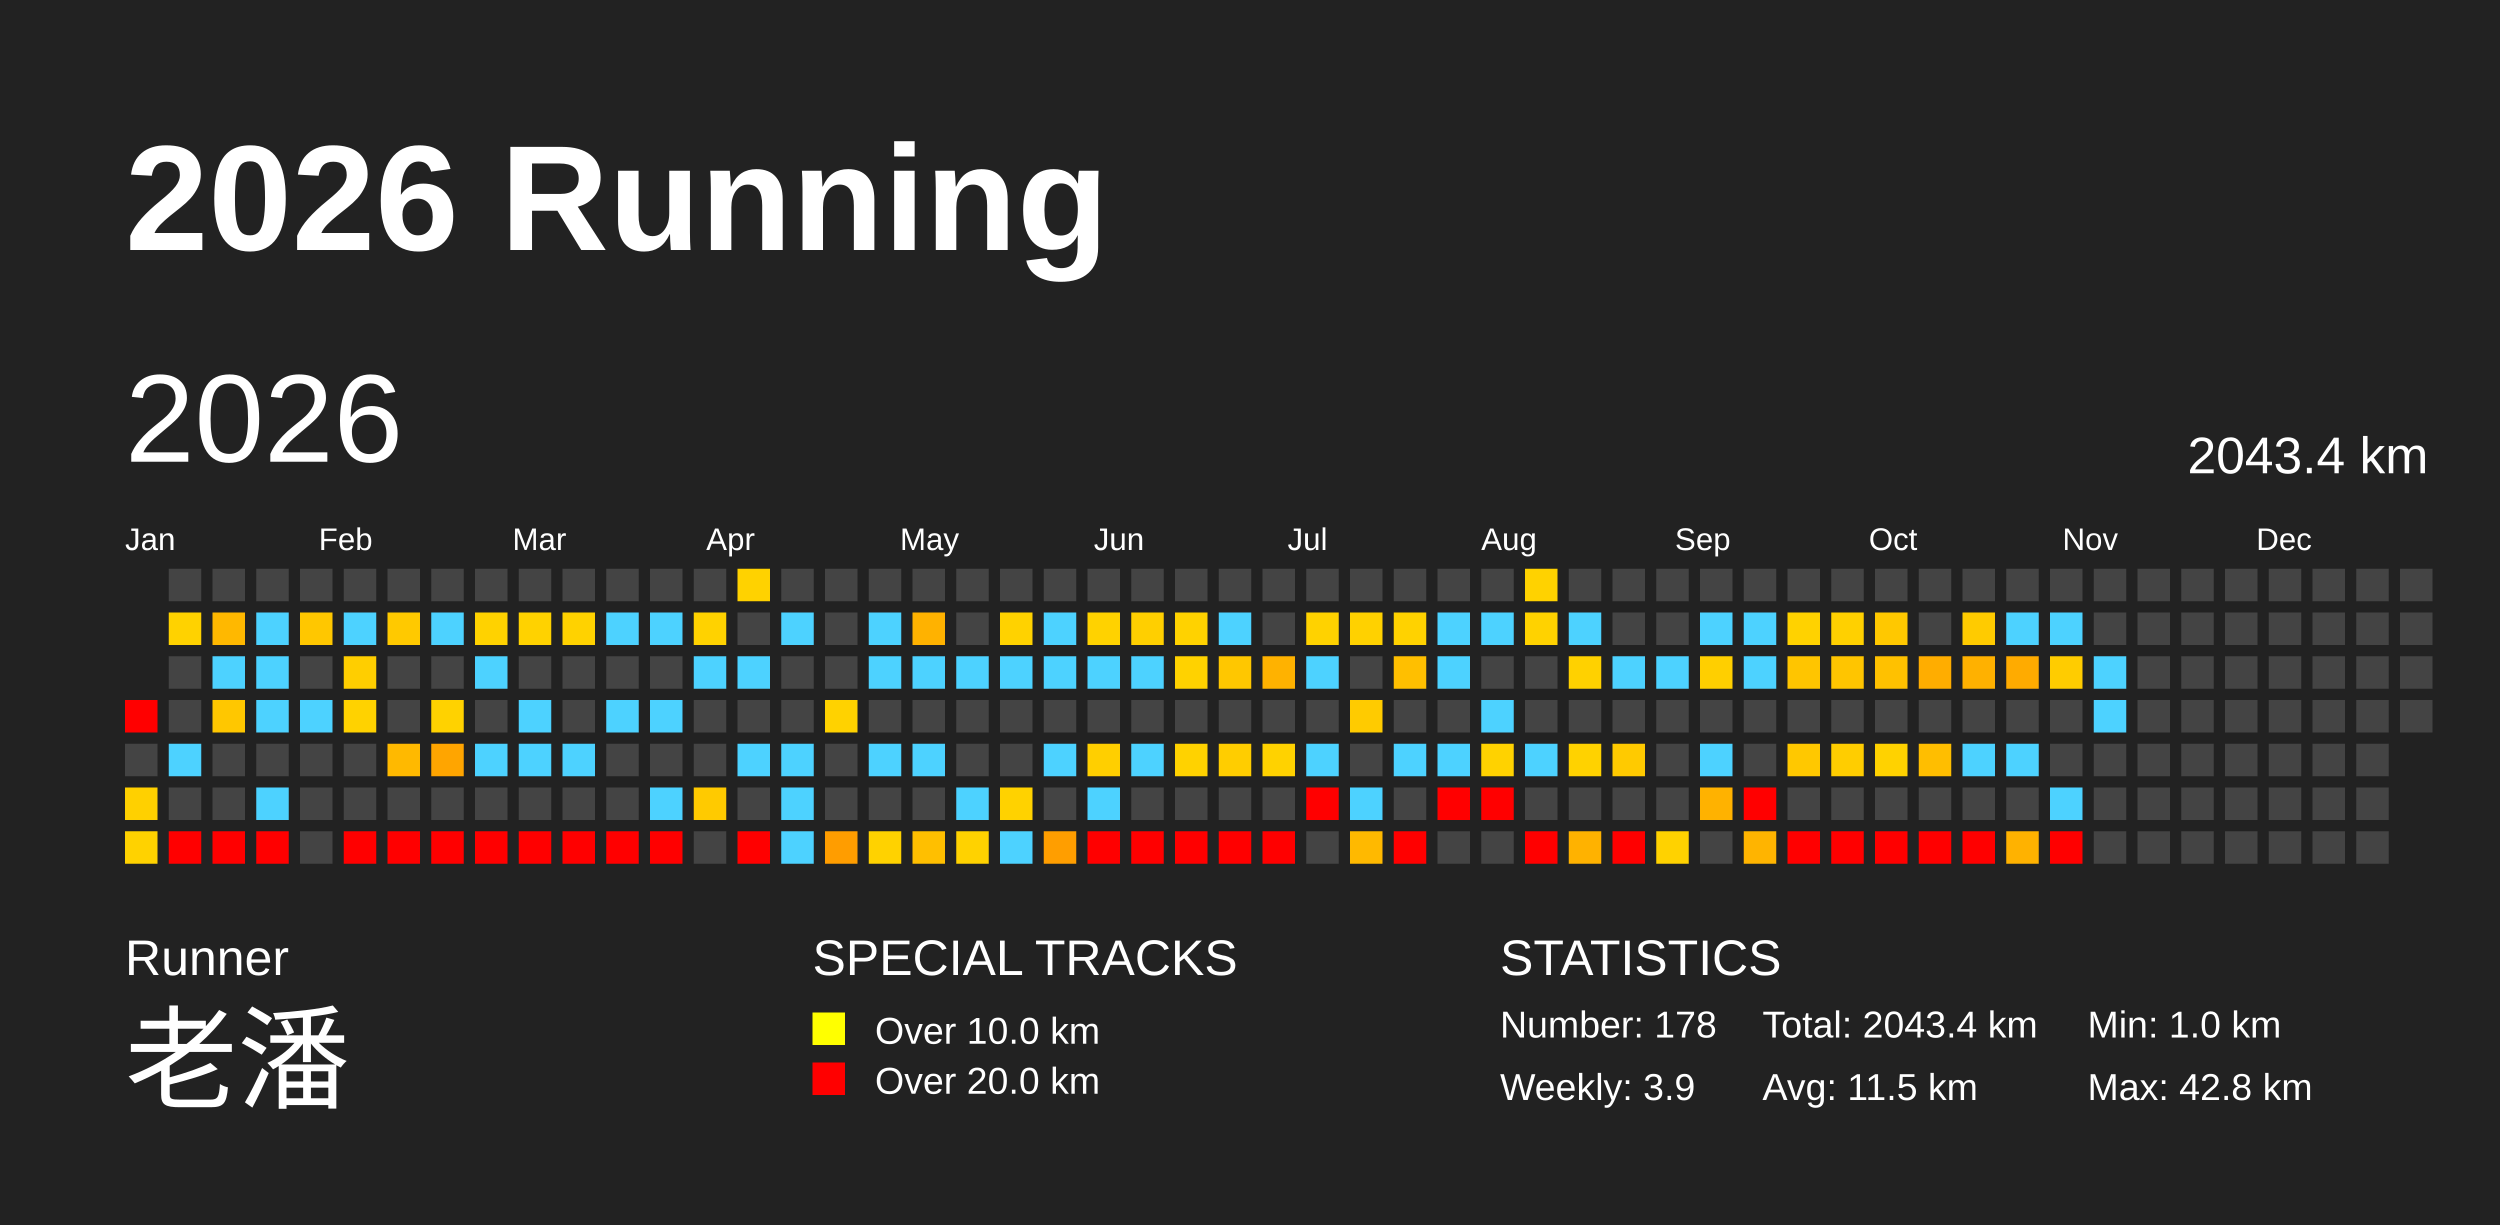
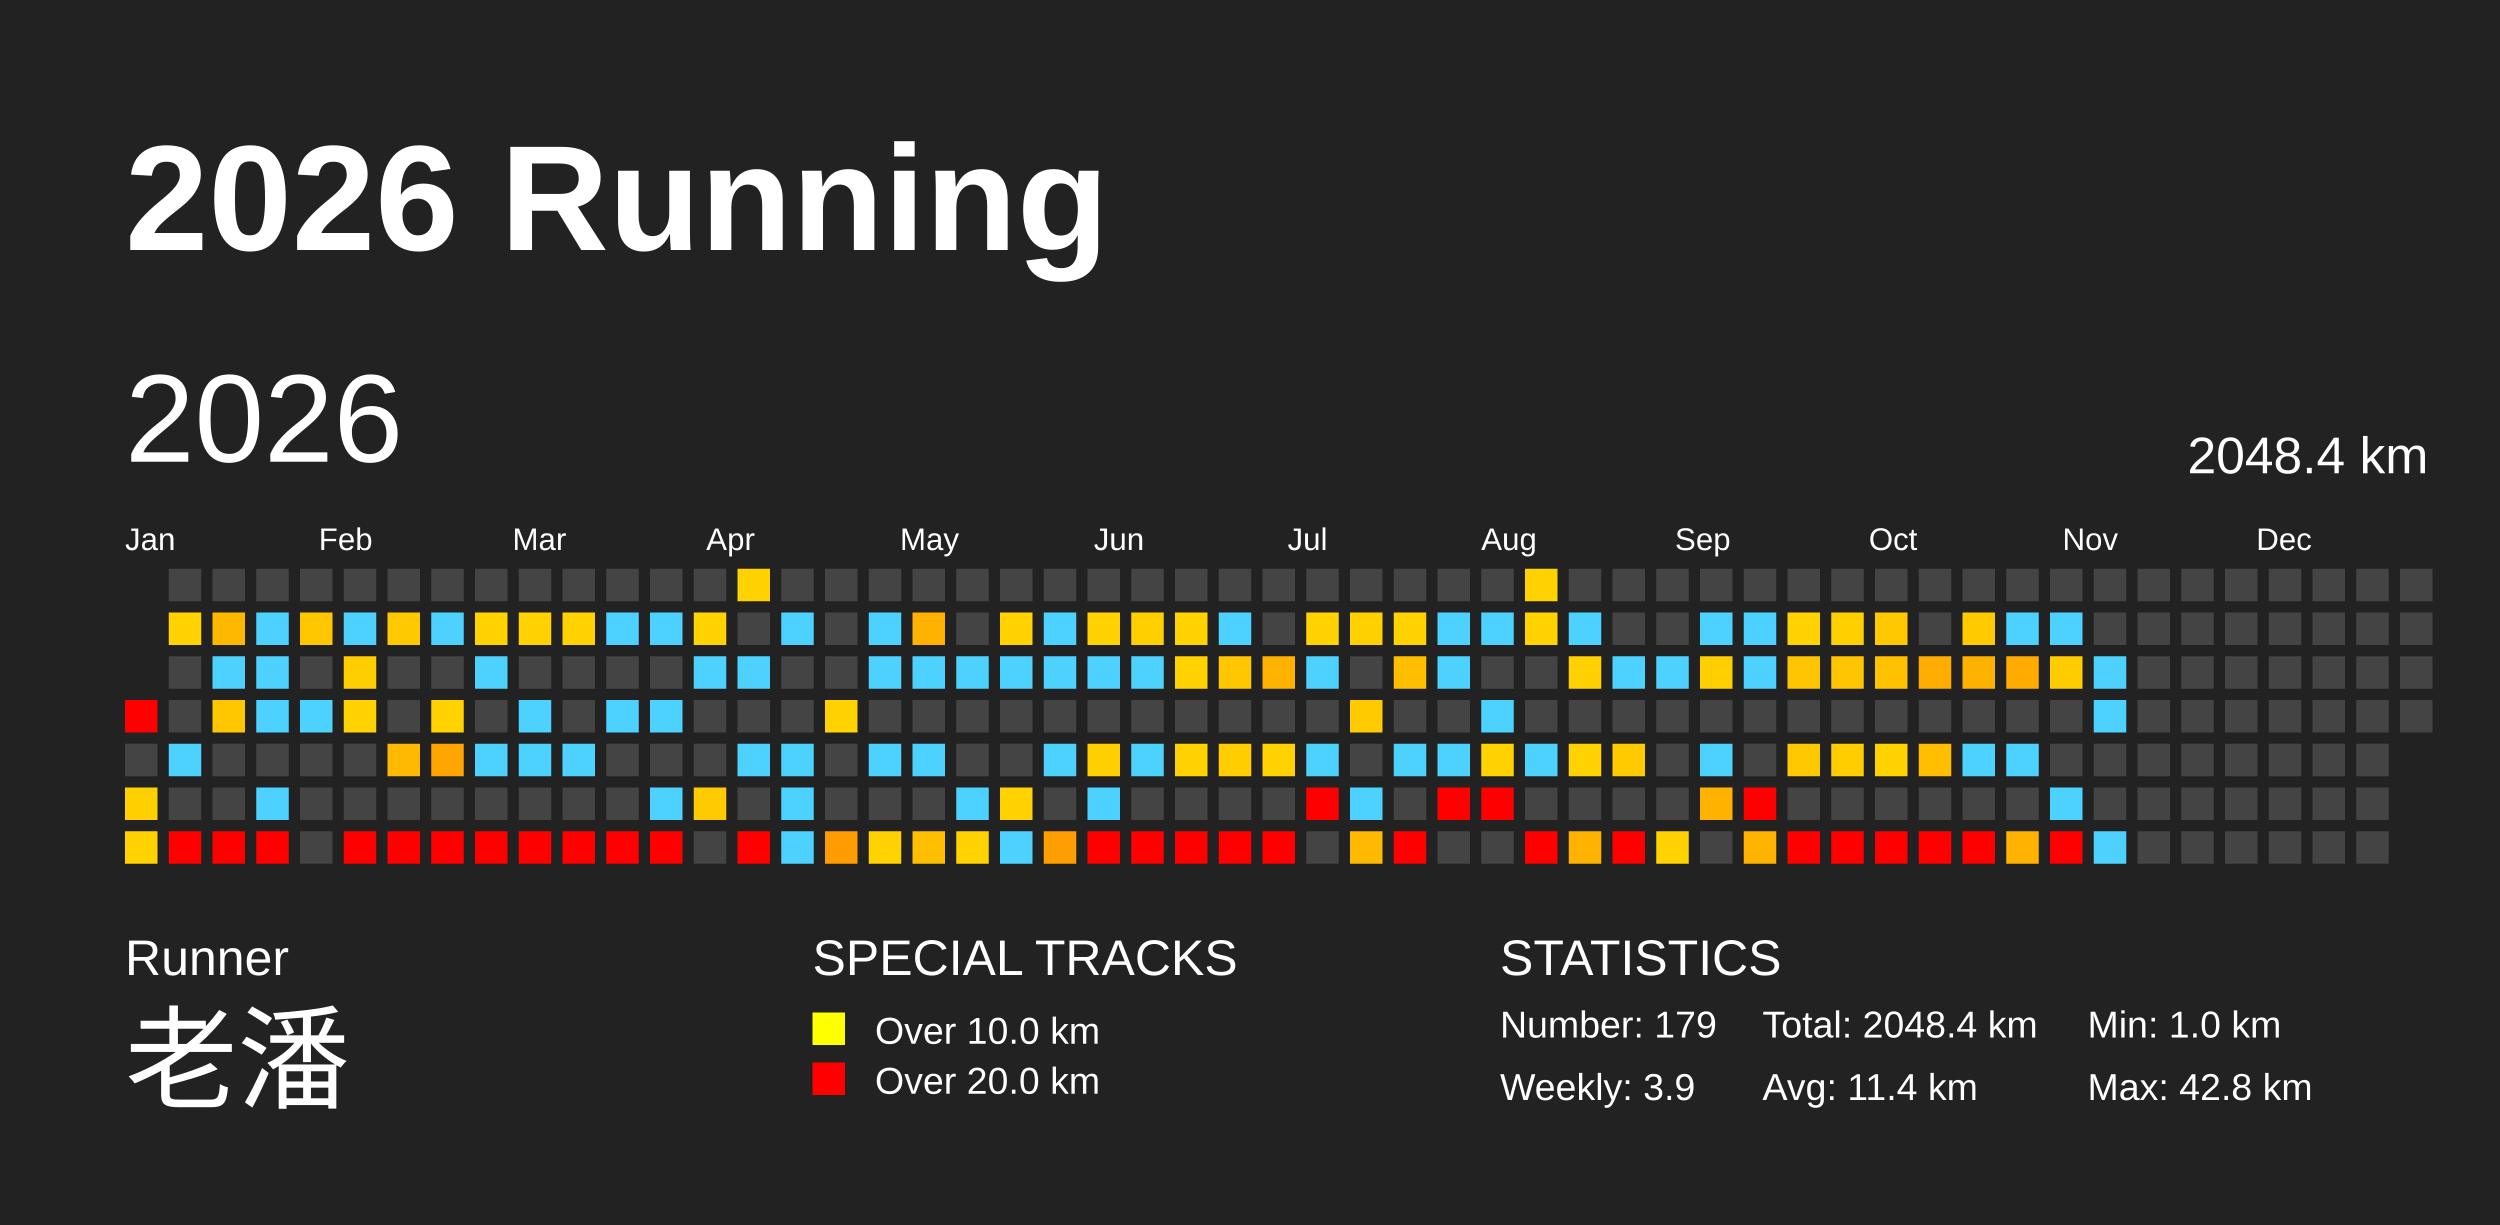
<svg xmlns="http://www.w3.org/2000/svg" baseProfile="full" height="98mm" version="1.1" viewBox="0,0,200,98" width="200mm">
  <defs />
  <rect fill="#222222" height="98" width="200" x="0" y="0" />
  <text fill="#FFFFFF" style="font-size:12px; font-family:Arial; font-weight:bold;" x="10" y="20">2026 Running</text>
  <text fill="#FFFFFF" style="font-size:4px; font-family:Arial" x="10" y="78">Runner</text>
  <text fill="#FFFFFF" style="font-size:9px; font-family:Arial" x="10" y="88">老潘</text>
  <text fill="#FFFFFF" style="font-size:4px; font-family:Arial" x="65" y="78">SPECIAL TRACKS</text>
  <rect fill="yellow" height="2.6" width="2.6" x="65" y="81" />
  <text fill="#FFFFFF" style="font-size:3px; font-family:Arial" x="70" y="83.5">Over 10.0 km</text>
  <rect fill="red" height="2.6" width="2.6" x="65" y="85" />
  <text fill="#FFFFFF" style="font-size:3px; font-family:Arial" x="70" y="87.5">Over 20.0 km</text>
  <text fill="#FFFFFF" style="font-size:4px; font-family:Arial" x="120" y="78">STATISTICS</text>
-   <text fill="#FFFFFF" style="font-size:3px; font-family:Arial" x="120" y="83">Number: 178</text>
+   <text fill="#FFFFFF" style="font-size:3px; font-family:Arial" x="120" y="83">Number: 179</text>
  <text fill="#FFFFFF" style="font-size:3px; font-family:Arial" x="120" y="88">Weekly: 3.9</text>
-   <text fill="#FFFFFF" style="font-size:3px; font-family:Arial" x="141" y="83">Total: 2043.4 km</text>
-   <text fill="#FFFFFF" style="font-size:3px; font-family:Arial" x="141" y="88">Avg: 11.5 km</text>
+   <text fill="#FFFFFF" style="font-size:3px; font-family:Arial" x="141" y="83">Total: 2048.4 km</text>
+   <text fill="#FFFFFF" style="font-size:3px; font-family:Arial" x="141" y="88">Avg: 11.4 km</text>
  <text fill="#FFFFFF" style="font-size:3px; font-family:Arial" x="167" y="83">Min: 1.0 km</text>
  <text fill="#FFFFFF" style="font-size:3px; font-family:Arial" x="167" y="88">Max: 42.8 km</text>
  <text dominant-baseline="hanging" fill="#FFFFFF" style="font-size:10.0px; font-family:Arial;" x="10" y="30">2026</text>
-   <text dominant-baseline="hanging" fill="#FFFFFF" style="font-size:4.125px; font-family:Arial;" x="175" y="35">2043.4 km</text>
+   <text dominant-baseline="hanging" fill="#FFFFFF" style="font-size:4.125px; font-family:Arial;" x="175" y="35">2048.4 km</text>
  <text fill="#FFFFFF" style="font-size:2.5px; font-family:Arial" x="10.0" y="44">Jan</text>
  <text fill="#FFFFFF" style="font-size:2.5px; font-family:Arial" x="25.5" y="44">Feb</text>
  <text fill="#FFFFFF" style="font-size:2.5px; font-family:Arial" x="41.0" y="44">Mar</text>
  <text fill="#FFFFFF" style="font-size:2.5px; font-family:Arial" x="56.5" y="44">Apr</text>
  <text fill="#FFFFFF" style="font-size:2.5px; font-family:Arial" x="72.0" y="44">May</text>
  <text fill="#FFFFFF" style="font-size:2.5px; font-family:Arial" x="87.5" y="44">Jun</text>
  <text fill="#FFFFFF" style="font-size:2.5px; font-family:Arial" x="103.0" y="44">Jul</text>
  <text fill="#FFFFFF" style="font-size:2.5px; font-family:Arial" x="118.5" y="44">Aug</text>
  <text fill="#FFFFFF" style="font-size:2.5px; font-family:Arial" x="134.0" y="44">Sep</text>
  <text fill="#FFFFFF" style="font-size:2.5px; font-family:Arial" x="149.5" y="44">Oct</text>
  <text fill="#FFFFFF" style="font-size:2.5px; font-family:Arial" x="165.0" y="44">Nov</text>
  <text fill="#FFFFFF" style="font-size:2.5px; font-family:Arial" x="180.5" y="44">Dec</text>
  <rect fill="red" height="2.6" width="2.6" x="10.0" y="56.0" />
  <rect fill="#444444" height="2.6" width="2.6" x="10.0" y="59.5" />
  <rect fill="#ffd000" height="2.6" width="2.6" x="10.0" y="63.0" />
  <rect fill="#ffd200" height="2.6" width="2.6" x="10.0" y="66.5" />
  <rect fill="#444444" height="2.6" width="2.6" x="13.5" y="45.5" />
  <rect fill="#ffd200" height="2.6" width="2.6" x="13.5" y="49.0" />
  <rect fill="#444444" height="2.6" width="2.6" x="13.5" y="52.5" />
  <rect fill="#444444" height="2.6" width="2.6" x="13.5" y="56.0" />
  <rect fill="#4dd2ff" height="2.6" width="2.6" x="13.5" y="59.5" />
  <rect fill="#444444" height="2.6" width="2.6" x="13.5" y="63.0" />
  <rect fill="red" height="2.6" width="2.6" x="13.5" y="66.5" />
  <rect fill="#444444" height="2.6" width="2.6" x="17.0" y="45.5" />
  <rect fill="#ffb800" height="2.6" width="2.6" x="17.0" y="49.0" />
  <rect fill="#4dd2ff" height="2.6" width="2.6" x="17.0" y="52.5" />
  <rect fill="#ffc700" height="2.6" width="2.6" x="17.0" y="56.0" />
  <rect fill="#444444" height="2.6" width="2.6" x="17.0" y="59.5" />
  <rect fill="#444444" height="2.6" width="2.6" x="17.0" y="63.0" />
  <rect fill="red" height="2.6" width="2.6" x="17.0" y="66.5" />
  <rect fill="#444444" height="2.6" width="2.6" x="20.5" y="45.5" />
  <rect fill="#4dd2ff" height="2.6" width="2.6" x="20.5" y="49.0" />
  <rect fill="#4dd2ff" height="2.6" width="2.6" x="20.5" y="52.5" />
  <rect fill="#4dd2ff" height="2.6" width="2.6" x="20.5" y="56.0" />
  <rect fill="#444444" height="2.6" width="2.6" x="20.5" y="59.5" />
  <rect fill="#4dd2ff" height="2.6" width="2.6" x="20.5" y="63.0" />
  <rect fill="red" height="2.6" width="2.6" x="20.5" y="66.5" />
  <rect fill="#444444" height="2.6" width="2.6" x="24.0" y="45.5" />
  <rect fill="#ffc700" height="2.6" width="2.6" x="24.0" y="49.0" />
  <rect fill="#444444" height="2.6" width="2.6" x="24.0" y="52.5" />
  <rect fill="#4dd2ff" height="2.6" width="2.6" x="24.0" y="56.0" />
  <rect fill="#444444" height="2.6" width="2.6" x="24.0" y="59.5" />
  <rect fill="#444444" height="2.6" width="2.6" x="24.0" y="63.0" />
  <rect fill="#444444" height="2.6" width="2.6" x="24.0" y="66.5" />
  <rect fill="#444444" height="2.6" width="2.6" x="27.5" y="45.5" />
  <rect fill="#4dd2ff" height="2.6" width="2.6" x="27.5" y="49.0" />
  <rect fill="#ffce00" height="2.6" width="2.6" x="27.5" y="52.5" />
  <rect fill="#ffd200" height="2.6" width="2.6" x="27.5" y="56.0" />
  <rect fill="#444444" height="2.6" width="2.6" x="27.5" y="59.5" />
  <rect fill="#444444" height="2.6" width="2.6" x="27.5" y="63.0" />
  <rect fill="red" height="2.6" width="2.6" x="27.5" y="66.5" />
  <rect fill="#444444" height="2.6" width="2.6" x="31.0" y="45.5" />
  <rect fill="#ffc900" height="2.6" width="2.6" x="31.0" y="49.0" />
  <rect fill="#444444" height="2.6" width="2.6" x="31.0" y="52.5" />
  <rect fill="#444444" height="2.6" width="2.6" x="31.0" y="56.0" />
  <rect fill="#ffb900" height="2.6" width="2.6" x="31.0" y="59.5" />
  <rect fill="#444444" height="2.6" width="2.6" x="31.0" y="63.0" />
  <rect fill="red" height="2.6" width="2.6" x="31.0" y="66.5" />
  <rect fill="#444444" height="2.6" width="2.6" x="34.5" y="45.5" />
  <rect fill="#4dd2ff" height="2.6" width="2.6" x="34.5" y="49.0" />
  <rect fill="#444444" height="2.6" width="2.6" x="34.5" y="52.5" />
  <rect fill="#ffd200" height="2.6" width="2.6" x="34.5" y="56.0" />
  <rect fill="#ffa500" height="2.6" width="2.6" x="34.5" y="59.5" />
  <rect fill="#444444" height="2.6" width="2.6" x="34.5" y="63.0" />
  <rect fill="red" height="2.6" width="2.6" x="34.5" y="66.5" />
  <rect fill="#444444" height="2.6" width="2.6" x="38.0" y="45.5" />
  <rect fill="#ffd200" height="2.6" width="2.6" x="38.0" y="49.0" />
  <rect fill="#4dd2ff" height="2.6" width="2.6" x="38.0" y="52.5" />
  <rect fill="#444444" height="2.6" width="2.6" x="38.0" y="56.0" />
  <rect fill="#4dd2ff" height="2.6" width="2.6" x="38.0" y="59.5" />
  <rect fill="#444444" height="2.6" width="2.6" x="38.0" y="63.0" />
  <rect fill="red" height="2.6" width="2.6" x="38.0" y="66.5" />
  <rect fill="#444444" height="2.6" width="2.6" x="41.5" y="45.5" />
  <rect fill="#ffd200" height="2.6" width="2.6" x="41.5" y="49.0" />
  <rect fill="#444444" height="2.6" width="2.6" x="41.5" y="52.5" />
  <rect fill="#4dd2ff" height="2.6" width="2.6" x="41.5" y="56.0" />
  <rect fill="#4dd2ff" height="2.6" width="2.6" x="41.5" y="59.5" />
  <rect fill="#444444" height="2.6" width="2.6" x="41.5" y="63.0" />
  <rect fill="red" height="2.6" width="2.6" x="41.5" y="66.5" />
  <rect fill="#444444" height="2.6" width="2.6" x="45.0" y="45.5" />
  <rect fill="#ffd200" height="2.6" width="2.6" x="45.0" y="49.0" />
  <rect fill="#444444" height="2.6" width="2.6" x="45.0" y="52.5" />
  <rect fill="#444444" height="2.6" width="2.6" x="45.0" y="56.0" />
  <rect fill="#4dd2ff" height="2.6" width="2.6" x="45.0" y="59.5" />
  <rect fill="#444444" height="2.6" width="2.6" x="45.0" y="63.0" />
  <rect fill="red" height="2.6" width="2.6" x="45.0" y="66.5" />
  <rect fill="#444444" height="2.6" width="2.6" x="48.5" y="45.5" />
  <rect fill="#4dd2ff" height="2.6" width="2.6" x="48.5" y="49.0" />
  <rect fill="#444444" height="2.6" width="2.6" x="48.5" y="52.5" />
  <rect fill="#4dd2ff" height="2.6" width="2.6" x="48.5" y="56.0" />
  <rect fill="#444444" height="2.6" width="2.6" x="48.5" y="59.5" />
  <rect fill="#444444" height="2.6" width="2.6" x="48.5" y="63.0" />
  <rect fill="red" height="2.6" width="2.6" x="48.5" y="66.5" />
  <rect fill="#444444" height="2.6" width="2.6" x="52.0" y="45.5" />
  <rect fill="#4dd2ff" height="2.6" width="2.6" x="52.0" y="49.0" />
  <rect fill="#444444" height="2.6" width="2.6" x="52.0" y="52.5" />
  <rect fill="#4dd2ff" height="2.6" width="2.6" x="52.0" y="56.0" />
  <rect fill="#444444" height="2.6" width="2.6" x="52.0" y="59.5" />
  <rect fill="#4dd2ff" height="2.6" width="2.6" x="52.0" y="63.0" />
  <rect fill="red" height="2.6" width="2.6" x="52.0" y="66.5" />
  <rect fill="#444444" height="2.6" width="2.6" x="55.5" y="45.5" />
  <rect fill="#ffd200" height="2.6" width="2.6" x="55.5" y="49.0" />
  <rect fill="#4dd2ff" height="2.6" width="2.6" x="55.5" y="52.5" />
  <rect fill="#444444" height="2.6" width="2.6" x="55.5" y="56.0" />
  <rect fill="#444444" height="2.6" width="2.6" x="55.5" y="59.5" />
  <rect fill="#ffca00" height="2.6" width="2.6" x="55.5" y="63.0" />
  <rect fill="#444444" height="2.6" width="2.6" x="55.5" y="66.5" />
  <rect fill="#ffd200" height="2.6" width="2.6" x="59.0" y="45.5" />
  <rect fill="#444444" height="2.6" width="2.6" x="59.0" y="49.0" />
  <rect fill="#4dd2ff" height="2.6" width="2.6" x="59.0" y="52.5" />
  <rect fill="#444444" height="2.6" width="2.6" x="59.0" y="56.0" />
  <rect fill="#4dd2ff" height="2.6" width="2.6" x="59.0" y="59.5" />
  <rect fill="#444444" height="2.6" width="2.6" x="59.0" y="63.0" />
  <rect fill="red" height="2.6" width="2.6" x="59.0" y="66.5" />
  <rect fill="#444444" height="2.6" width="2.6" x="62.5" y="45.5" />
  <rect fill="#4dd2ff" height="2.6" width="2.6" x="62.5" y="49.0" />
  <rect fill="#444444" height="2.6" width="2.6" x="62.5" y="52.5" />
  <rect fill="#444444" height="2.6" width="2.6" x="62.5" y="56.0" />
  <rect fill="#4dd2ff" height="2.6" width="2.6" x="62.5" y="59.5" />
  <rect fill="#4dd2ff" height="2.6" width="2.6" x="62.5" y="63.0" />
  <rect fill="#4dd2ff" height="2.6" width="2.6" x="62.5" y="66.5" />
  <rect fill="#444444" height="2.6" width="2.6" x="66.0" y="45.5" />
  <rect fill="#444444" height="2.6" width="2.6" x="66.0" y="49.0" />
  <rect fill="#444444" height="2.6" width="2.6" x="66.0" y="52.5" />
  <rect fill="#ffd200" height="2.6" width="2.6" x="66.0" y="56.0" />
  <rect fill="#444444" height="2.6" width="2.6" x="66.0" y="59.5" />
  <rect fill="#444444" height="2.6" width="2.6" x="66.0" y="63.0" />
  <rect fill="#ff9d00" height="2.6" width="2.6" x="66.0" y="66.5" />
  <rect fill="#444444" height="2.6" width="2.6" x="69.5" y="45.5" />
  <rect fill="#4dd2ff" height="2.6" width="2.6" x="69.5" y="49.0" />
  <rect fill="#4dd2ff" height="2.6" width="2.6" x="69.5" y="52.5" />
  <rect fill="#444444" height="2.6" width="2.6" x="69.5" y="56.0" />
  <rect fill="#4dd2ff" height="2.6" width="2.6" x="69.5" y="59.5" />
  <rect fill="#444444" height="2.6" width="2.6" x="69.5" y="63.0" />
  <rect fill="#ffd200" height="2.6" width="2.6" x="69.5" y="66.5" />
  <rect fill="#444444" height="2.6" width="2.6" x="73.0" y="45.5" />
  <rect fill="#ffb200" height="2.6" width="2.6" x="73.0" y="49.0" />
  <rect fill="#4dd2ff" height="2.6" width="2.6" x="73.0" y="52.5" />
  <rect fill="#444444" height="2.6" width="2.6" x="73.0" y="56.0" />
  <rect fill="#4dd2ff" height="2.6" width="2.6" x="73.0" y="59.5" />
  <rect fill="#444444" height="2.6" width="2.6" x="73.0" y="63.0" />
  <rect fill="#ffbf00" height="2.6" width="2.6" x="73.0" y="66.5" />
  <rect fill="#444444" height="2.6" width="2.6" x="76.5" y="45.5" />
  <rect fill="#444444" height="2.6" width="2.6" x="76.5" y="49.0" />
  <rect fill="#4dd2ff" height="2.6" width="2.6" x="76.5" y="52.5" />
  <rect fill="#444444" height="2.6" width="2.6" x="76.5" y="56.0" />
  <rect fill="#444444" height="2.6" width="2.6" x="76.5" y="59.5" />
  <rect fill="#4dd2ff" height="2.6" width="2.6" x="76.5" y="63.0" />
  <rect fill="#ffd200" height="2.6" width="2.6" x="76.5" y="66.5" />
  <rect fill="#444444" height="2.6" width="2.6" x="80.0" y="45.5" />
  <rect fill="#ffd200" height="2.6" width="2.6" x="80.0" y="49.0" />
  <rect fill="#4dd2ff" height="2.6" width="2.6" x="80.0" y="52.5" />
  <rect fill="#444444" height="2.6" width="2.6" x="80.0" y="56.0" />
  <rect fill="#444444" height="2.6" width="2.6" x="80.0" y="59.5" />
  <rect fill="#ffd200" height="2.6" width="2.6" x="80.0" y="63.0" />
  <rect fill="#4dd2ff" height="2.6" width="2.6" x="80.0" y="66.5" />
  <rect fill="#444444" height="2.6" width="2.6" x="83.5" y="45.5" />
  <rect fill="#4dd2ff" height="2.6" width="2.6" x="83.5" y="49.0" />
  <rect fill="#4dd2ff" height="2.6" width="2.6" x="83.5" y="52.5" />
  <rect fill="#444444" height="2.6" width="2.6" x="83.5" y="56.0" />
  <rect fill="#4dd2ff" height="2.6" width="2.6" x="83.5" y="59.5" />
  <rect fill="#444444" height="2.6" width="2.6" x="83.5" y="63.0" />
  <rect fill="#ff9e00" height="2.6" width="2.6" x="83.5" y="66.5" />
  <rect fill="#444444" height="2.6" width="2.6" x="87.0" y="45.5" />
  <rect fill="#ffd200" height="2.6" width="2.6" x="87.0" y="49.0" />
  <rect fill="#4dd2ff" height="2.6" width="2.6" x="87.0" y="52.5" />
  <rect fill="#444444" height="2.6" width="2.6" x="87.0" y="56.0" />
  <rect fill="#ffcf00" height="2.6" width="2.6" x="87.0" y="59.5" />
  <rect fill="#4dd2ff" height="2.6" width="2.6" x="87.0" y="63.0" />
  <rect fill="red" height="2.6" width="2.6" x="87.0" y="66.5" />
  <rect fill="#444444" height="2.6" width="2.6" x="90.5" y="45.5" />
  <rect fill="#ffcf00" height="2.6" width="2.6" x="90.5" y="49.0" />
  <rect fill="#4dd2ff" height="2.6" width="2.6" x="90.5" y="52.5" />
  <rect fill="#444444" height="2.6" width="2.6" x="90.5" y="56.0" />
  <rect fill="#4dd2ff" height="2.6" width="2.6" x="90.5" y="59.5" />
  <rect fill="#444444" height="2.6" width="2.6" x="90.5" y="63.0" />
  <rect fill="red" height="2.6" width="2.6" x="90.5" y="66.5" />
  <rect fill="#444444" height="2.6" width="2.6" x="94.0" y="45.5" />
  <rect fill="#ffd200" height="2.6" width="2.6" x="94.0" y="49.0" />
  <rect fill="#ffd200" height="2.6" width="2.6" x="94.0" y="52.5" />
  <rect fill="#444444" height="2.6" width="2.6" x="94.0" y="56.0" />
  <rect fill="#ffd200" height="2.6" width="2.6" x="94.0" y="59.5" />
  <rect fill="#444444" height="2.6" width="2.6" x="94.0" y="63.0" />
  <rect fill="red" height="2.6" width="2.6" x="94.0" y="66.5" />
  <rect fill="#444444" height="2.6" width="2.6" x="97.5" y="45.5" />
  <rect fill="#4dd2ff" height="2.6" width="2.6" x="97.5" y="49.0" />
  <rect fill="#ffc700" height="2.6" width="2.6" x="97.5" y="52.5" />
  <rect fill="#444444" height="2.6" width="2.6" x="97.5" y="56.0" />
  <rect fill="#ffcd00" height="2.6" width="2.6" x="97.5" y="59.5" />
  <rect fill="#444444" height="2.6" width="2.6" x="97.5" y="63.0" />
  <rect fill="red" height="2.6" width="2.6" x="97.5" y="66.5" />
  <rect fill="#444444" height="2.6" width="2.6" x="101.0" y="45.5" />
  <rect fill="#444444" height="2.6" width="2.6" x="101.0" y="49.0" />
  <rect fill="#ffb200" height="2.6" width="2.6" x="101.0" y="52.5" />
  <rect fill="#444444" height="2.6" width="2.6" x="101.0" y="56.0" />
  <rect fill="#ffd200" height="2.6" width="2.6" x="101.0" y="59.5" />
  <rect fill="#444444" height="2.6" width="2.6" x="101.0" y="63.0" />
  <rect fill="red" height="2.6" width="2.6" x="101.0" y="66.5" />
  <rect fill="#444444" height="2.6" width="2.6" x="104.5" y="45.5" />
  <rect fill="#ffd200" height="2.6" width="2.6" x="104.5" y="49.0" />
  <rect fill="#4dd2ff" height="2.6" width="2.6" x="104.5" y="52.5" />
  <rect fill="#444444" height="2.6" width="2.6" x="104.5" y="56.0" />
  <rect fill="#4dd2ff" height="2.6" width="2.6" x="104.5" y="59.5" />
  <rect fill="red" height="2.6" width="2.6" x="104.5" y="63.0" />
  <rect fill="#444444" height="2.6" width="2.6" x="104.5" y="66.5" />
  <rect fill="#444444" height="2.6" width="2.6" x="108.0" y="45.5" />
  <rect fill="#ffd100" height="2.6" width="2.6" x="108.0" y="49.0" />
  <rect fill="#444444" height="2.6" width="2.6" x="108.0" y="52.5" />
  <rect fill="#ffcb00" height="2.6" width="2.6" x="108.0" y="56.0" />
  <rect fill="#444444" height="2.6" width="2.6" x="108.0" y="59.5" />
  <rect fill="#4dd2ff" height="2.6" width="2.6" x="108.0" y="63.0" />
  <rect fill="#ffb900" height="2.6" width="2.6" x="108.0" y="66.5" />
  <rect fill="#444444" height="2.6" width="2.6" x="111.5" y="45.5" />
  <rect fill="#ffd200" height="2.6" width="2.6" x="111.5" y="49.0" />
  <rect fill="#ffbf00" height="2.6" width="2.6" x="111.5" y="52.5" />
  <rect fill="#444444" height="2.6" width="2.6" x="111.5" y="56.0" />
  <rect fill="#4dd2ff" height="2.6" width="2.6" x="111.5" y="59.5" />
  <rect fill="#444444" height="2.6" width="2.6" x="111.5" y="63.0" />
  <rect fill="red" height="2.6" width="2.6" x="111.5" y="66.5" />
  <rect fill="#444444" height="2.6" width="2.6" x="115.0" y="45.5" />
  <rect fill="#4dd2ff" height="2.6" width="2.6" x="115.0" y="49.0" />
  <rect fill="#4dd2ff" height="2.6" width="2.6" x="115.0" y="52.5" />
  <rect fill="#444444" height="2.6" width="2.6" x="115.0" y="56.0" />
  <rect fill="#4dd2ff" height="2.6" width="2.6" x="115.0" y="59.5" />
  <rect fill="red" height="2.6" width="2.6" x="115.0" y="63.0" />
  <rect fill="#444444" height="2.6" width="2.6" x="115.0" y="66.5" />
  <rect fill="#444444" height="2.6" width="2.6" x="118.5" y="45.5" />
  <rect fill="#4dd2ff" height="2.6" width="2.6" x="118.5" y="49.0" />
  <rect fill="#444444" height="2.6" width="2.6" x="118.5" y="52.5" />
  <rect fill="#4dd2ff" height="2.6" width="2.6" x="118.5" y="56.0" />
  <rect fill="#ffd200" height="2.6" width="2.6" x="118.5" y="59.5" />
  <rect fill="red" height="2.6" width="2.6" x="118.5" y="63.0" />
  <rect fill="#444444" height="2.6" width="2.6" x="118.5" y="66.5" />
  <rect fill="#ffd200" height="2.6" width="2.6" x="122.0" y="45.5" />
  <rect fill="#ffd200" height="2.6" width="2.6" x="122.0" y="49.0" />
  <rect fill="#444444" height="2.6" width="2.6" x="122.0" y="52.5" />
  <rect fill="#444444" height="2.6" width="2.6" x="122.0" y="56.0" />
  <rect fill="#4dd2ff" height="2.6" width="2.6" x="122.0" y="59.5" />
  <rect fill="#444444" height="2.6" width="2.6" x="122.0" y="63.0" />
  <rect fill="red" height="2.6" width="2.6" x="122.0" y="66.5" />
  <rect fill="#444444" height="2.6" width="2.6" x="125.5" y="45.5" />
  <rect fill="#4dd2ff" height="2.6" width="2.6" x="125.5" y="49.0" />
  <rect fill="#ffd100" height="2.6" width="2.6" x="125.5" y="52.5" />
  <rect fill="#444444" height="2.6" width="2.6" x="125.5" y="56.0" />
  <rect fill="#ffd200" height="2.6" width="2.6" x="125.5" y="59.5" />
  <rect fill="#444444" height="2.6" width="2.6" x="125.5" y="63.0" />
  <rect fill="#ffb200" height="2.6" width="2.6" x="125.5" y="66.5" />
  <rect fill="#444444" height="2.6" width="2.6" x="129.0" y="45.5" />
  <rect fill="#444444" height="2.6" width="2.6" x="129.0" y="49.0" />
  <rect fill="#4dd2ff" height="2.6" width="2.6" x="129.0" y="52.5" />
  <rect fill="#444444" height="2.6" width="2.6" x="129.0" y="56.0" />
  <rect fill="#ffca00" height="2.6" width="2.6" x="129.0" y="59.5" />
  <rect fill="#444444" height="2.6" width="2.6" x="129.0" y="63.0" />
  <rect fill="red" height="2.6" width="2.6" x="129.0" y="66.5" />
  <rect fill="#444444" height="2.6" width="2.6" x="132.5" y="45.5" />
  <rect fill="#444444" height="2.6" width="2.6" x="132.5" y="49.0" />
  <rect fill="#4dd2ff" height="2.6" width="2.6" x="132.5" y="52.5" />
  <rect fill="#444444" height="2.6" width="2.6" x="132.5" y="56.0" />
  <rect fill="#444444" height="2.6" width="2.6" x="132.5" y="59.5" />
  <rect fill="#444444" height="2.6" width="2.6" x="132.5" y="63.0" />
  <rect fill="#ffd200" height="2.6" width="2.6" x="132.5" y="66.5" />
  <rect fill="#444444" height="2.6" width="2.6" x="136.0" y="45.5" />
  <rect fill="#4dd2ff" height="2.6" width="2.6" x="136.0" y="49.0" />
  <rect fill="#ffcf00" height="2.6" width="2.6" x="136.0" y="52.5" />
  <rect fill="#444444" height="2.6" width="2.6" x="136.0" y="56.0" />
  <rect fill="#4dd2ff" height="2.6" width="2.6" x="136.0" y="59.5" />
  <rect fill="#ffb200" height="2.6" width="2.6" x="136.0" y="63.0" />
  <rect fill="#444444" height="2.6" width="2.6" x="136.0" y="66.5" />
  <rect fill="#444444" height="2.6" width="2.6" x="139.5" y="45.5" />
  <rect fill="#4dd2ff" height="2.6" width="2.6" x="139.5" y="49.0" />
  <rect fill="#4dd2ff" height="2.6" width="2.6" x="139.5" y="52.5" />
  <rect fill="#444444" height="2.6" width="2.6" x="139.5" y="56.0" />
  <rect fill="#444444" height="2.6" width="2.6" x="139.5" y="59.5" />
  <rect fill="red" height="2.6" width="2.6" x="139.5" y="63.0" />
  <rect fill="#ffb400" height="2.6" width="2.6" x="139.5" y="66.5" />
  <rect fill="#444444" height="2.6" width="2.6" x="143.0" y="45.5" />
  <rect fill="#ffd200" height="2.6" width="2.6" x="143.0" y="49.0" />
  <rect fill="#ffc500" height="2.6" width="2.6" x="143.0" y="52.5" />
  <rect fill="#444444" height="2.6" width="2.6" x="143.0" y="56.0" />
  <rect fill="#ffc800" height="2.6" width="2.6" x="143.0" y="59.5" />
  <rect fill="#444444" height="2.6" width="2.6" x="143.0" y="63.0" />
  <rect fill="red" height="2.6" width="2.6" x="143.0" y="66.5" />
  <rect fill="#444444" height="2.6" width="2.6" x="146.5" y="45.5" />
  <rect fill="#ffd000" height="2.6" width="2.6" x="146.5" y="49.0" />
  <rect fill="#ffc500" height="2.6" width="2.6" x="146.5" y="52.5" />
  <rect fill="#444444" height="2.6" width="2.6" x="146.5" y="56.0" />
  <rect fill="#ffcd00" height="2.6" width="2.6" x="146.5" y="59.5" />
  <rect fill="#444444" height="2.6" width="2.6" x="146.5" y="63.0" />
  <rect fill="red" height="2.6" width="2.6" x="146.5" y="66.5" />
  <rect fill="#444444" height="2.6" width="2.6" x="150.0" y="45.5" />
  <rect fill="#ffc800" height="2.6" width="2.6" x="150.0" y="49.0" />
  <rect fill="#ffc100" height="2.6" width="2.6" x="150.0" y="52.5" />
  <rect fill="#444444" height="2.6" width="2.6" x="150.0" y="56.0" />
  <rect fill="#ffd200" height="2.6" width="2.6" x="150.0" y="59.5" />
  <rect fill="#444444" height="2.6" width="2.6" x="150.0" y="63.0" />
  <rect fill="red" height="2.6" width="2.6" x="150.0" y="66.5" />
  <rect fill="#444444" height="2.6" width="2.6" x="153.5" y="45.5" />
  <rect fill="#444444" height="2.6" width="2.6" x="153.5" y="49.0" />
  <rect fill="#ffad00" height="2.6" width="2.6" x="153.5" y="52.5" />
  <rect fill="#444444" height="2.6" width="2.6" x="153.5" y="56.0" />
  <rect fill="#ffbe00" height="2.6" width="2.6" x="153.5" y="59.5" />
  <rect fill="#444444" height="2.6" width="2.6" x="153.5" y="63.0" />
  <rect fill="red" height="2.6" width="2.6" x="153.5" y="66.5" />
  <rect fill="#444444" height="2.6" width="2.6" x="157.0" y="45.5" />
  <rect fill="#ffcb00" height="2.6" width="2.6" x="157.0" y="49.0" />
  <rect fill="#ffb100" height="2.6" width="2.6" x="157.0" y="52.5" />
  <rect fill="#444444" height="2.6" width="2.6" x="157.0" y="56.0" />
  <rect fill="#4dd2ff" height="2.6" width="2.6" x="157.0" y="59.5" />
  <rect fill="#444444" height="2.6" width="2.6" x="157.0" y="63.0" />
  <rect fill="red" height="2.6" width="2.6" x="157.0" y="66.5" />
  <rect fill="#444444" height="2.6" width="2.6" x="160.5" y="45.5" />
  <rect fill="#4dd2ff" height="2.6" width="2.6" x="160.5" y="49.0" />
  <rect fill="#ffab00" height="2.6" width="2.6" x="160.5" y="52.5" />
  <rect fill="#444444" height="2.6" width="2.6" x="160.5" y="56.0" />
  <rect fill="#4dd2ff" height="2.6" width="2.6" x="160.5" y="59.5" />
  <rect fill="#444444" height="2.6" width="2.6" x="160.5" y="63.0" />
  <rect fill="#ffb200" height="2.6" width="2.6" x="160.5" y="66.5" />
  <rect fill="#444444" height="2.6" width="2.6" x="164.0" y="45.5" />
  <rect fill="#4dd2ff" height="2.6" width="2.6" x="164.0" y="49.0" />
  <rect fill="#ffcc00" height="2.6" width="2.6" x="164.0" y="52.5" />
  <rect fill="#444444" height="2.6" width="2.6" x="164.0" y="56.0" />
  <rect fill="#444444" height="2.6" width="2.6" x="164.0" y="59.5" />
  <rect fill="#4dd2ff" height="2.6" width="2.6" x="164.0" y="63.0" />
  <rect fill="red" height="2.6" width="2.6" x="164.0" y="66.5" />
  <rect fill="#444444" height="2.6" width="2.6" x="167.5" y="45.5" />
  <rect fill="#444444" height="2.6" width="2.6" x="167.5" y="49.0" />
  <rect fill="#4dd2ff" height="2.6" width="2.6" x="167.5" y="52.5" />
  <rect fill="#4dd2ff" height="2.6" width="2.6" x="167.5" y="56.0" />
  <rect fill="#444444" height="2.6" width="2.6" x="167.5" y="59.5" />
  <rect fill="#444444" height="2.6" width="2.6" x="167.5" y="63.0" />
-   <rect fill="#444444" height="2.6" width="2.6" x="167.5" y="66.5" />
+   <rect fill="#4dd2ff" height="2.6" width="2.6" x="167.5" y="66.5" />
  <rect fill="#444444" height="2.6" width="2.6" x="171.0" y="45.5" />
  <rect fill="#444444" height="2.6" width="2.6" x="171.0" y="49.0" />
  <rect fill="#444444" height="2.6" width="2.6" x="171.0" y="52.5" />
  <rect fill="#444444" height="2.6" width="2.6" x="171.0" y="56.0" />
  <rect fill="#444444" height="2.6" width="2.6" x="171.0" y="59.5" />
  <rect fill="#444444" height="2.6" width="2.6" x="171.0" y="63.0" />
  <rect fill="#444444" height="2.6" width="2.6" x="171.0" y="66.5" />
  <rect fill="#444444" height="2.6" width="2.6" x="174.5" y="45.5" />
  <rect fill="#444444" height="2.6" width="2.6" x="174.5" y="49.0" />
  <rect fill="#444444" height="2.6" width="2.6" x="174.5" y="52.5" />
  <rect fill="#444444" height="2.6" width="2.6" x="174.5" y="56.0" />
  <rect fill="#444444" height="2.6" width="2.6" x="174.5" y="59.5" />
  <rect fill="#444444" height="2.6" width="2.6" x="174.5" y="63.0" />
  <rect fill="#444444" height="2.6" width="2.6" x="174.5" y="66.5" />
  <rect fill="#444444" height="2.6" width="2.6" x="178.0" y="45.5" />
  <rect fill="#444444" height="2.6" width="2.6" x="178.0" y="49.0" />
  <rect fill="#444444" height="2.6" width="2.6" x="178.0" y="52.5" />
  <rect fill="#444444" height="2.6" width="2.6" x="178.0" y="56.0" />
  <rect fill="#444444" height="2.6" width="2.6" x="178.0" y="59.5" />
  <rect fill="#444444" height="2.6" width="2.6" x="178.0" y="63.0" />
  <rect fill="#444444" height="2.6" width="2.6" x="178.0" y="66.5" />
  <rect fill="#444444" height="2.6" width="2.6" x="181.5" y="45.5" />
  <rect fill="#444444" height="2.6" width="2.6" x="181.5" y="49.0" />
  <rect fill="#444444" height="2.6" width="2.6" x="181.5" y="52.5" />
  <rect fill="#444444" height="2.6" width="2.6" x="181.5" y="56.0" />
  <rect fill="#444444" height="2.6" width="2.6" x="181.5" y="59.5" />
  <rect fill="#444444" height="2.6" width="2.6" x="181.5" y="63.0" />
  <rect fill="#444444" height="2.6" width="2.6" x="181.5" y="66.5" />
  <rect fill="#444444" height="2.6" width="2.6" x="185.0" y="45.5" />
  <rect fill="#444444" height="2.6" width="2.6" x="185.0" y="49.0" />
  <rect fill="#444444" height="2.6" width="2.6" x="185.0" y="52.5" />
  <rect fill="#444444" height="2.6" width="2.6" x="185.0" y="56.0" />
  <rect fill="#444444" height="2.6" width="2.6" x="185.0" y="59.5" />
  <rect fill="#444444" height="2.6" width="2.6" x="185.0" y="63.0" />
  <rect fill="#444444" height="2.6" width="2.6" x="185.0" y="66.5" />
  <rect fill="#444444" height="2.6" width="2.6" x="188.5" y="45.5" />
  <rect fill="#444444" height="2.6" width="2.6" x="188.5" y="49.0" />
  <rect fill="#444444" height="2.6" width="2.6" x="188.5" y="52.5" />
  <rect fill="#444444" height="2.6" width="2.6" x="188.5" y="56.0" />
  <rect fill="#444444" height="2.6" width="2.6" x="188.5" y="59.5" />
  <rect fill="#444444" height="2.6" width="2.6" x="188.5" y="63.0" />
  <rect fill="#444444" height="2.6" width="2.6" x="188.5" y="66.5" />
  <rect fill="#444444" height="2.6" width="2.6" x="192.0" y="45.5" />
  <rect fill="#444444" height="2.6" width="2.6" x="192.0" y="49.0" />
  <rect fill="#444444" height="2.6" width="2.6" x="192.0" y="52.5" />
  <rect fill="#444444" height="2.6" width="2.6" x="192.0" y="56.0" />
</svg>
